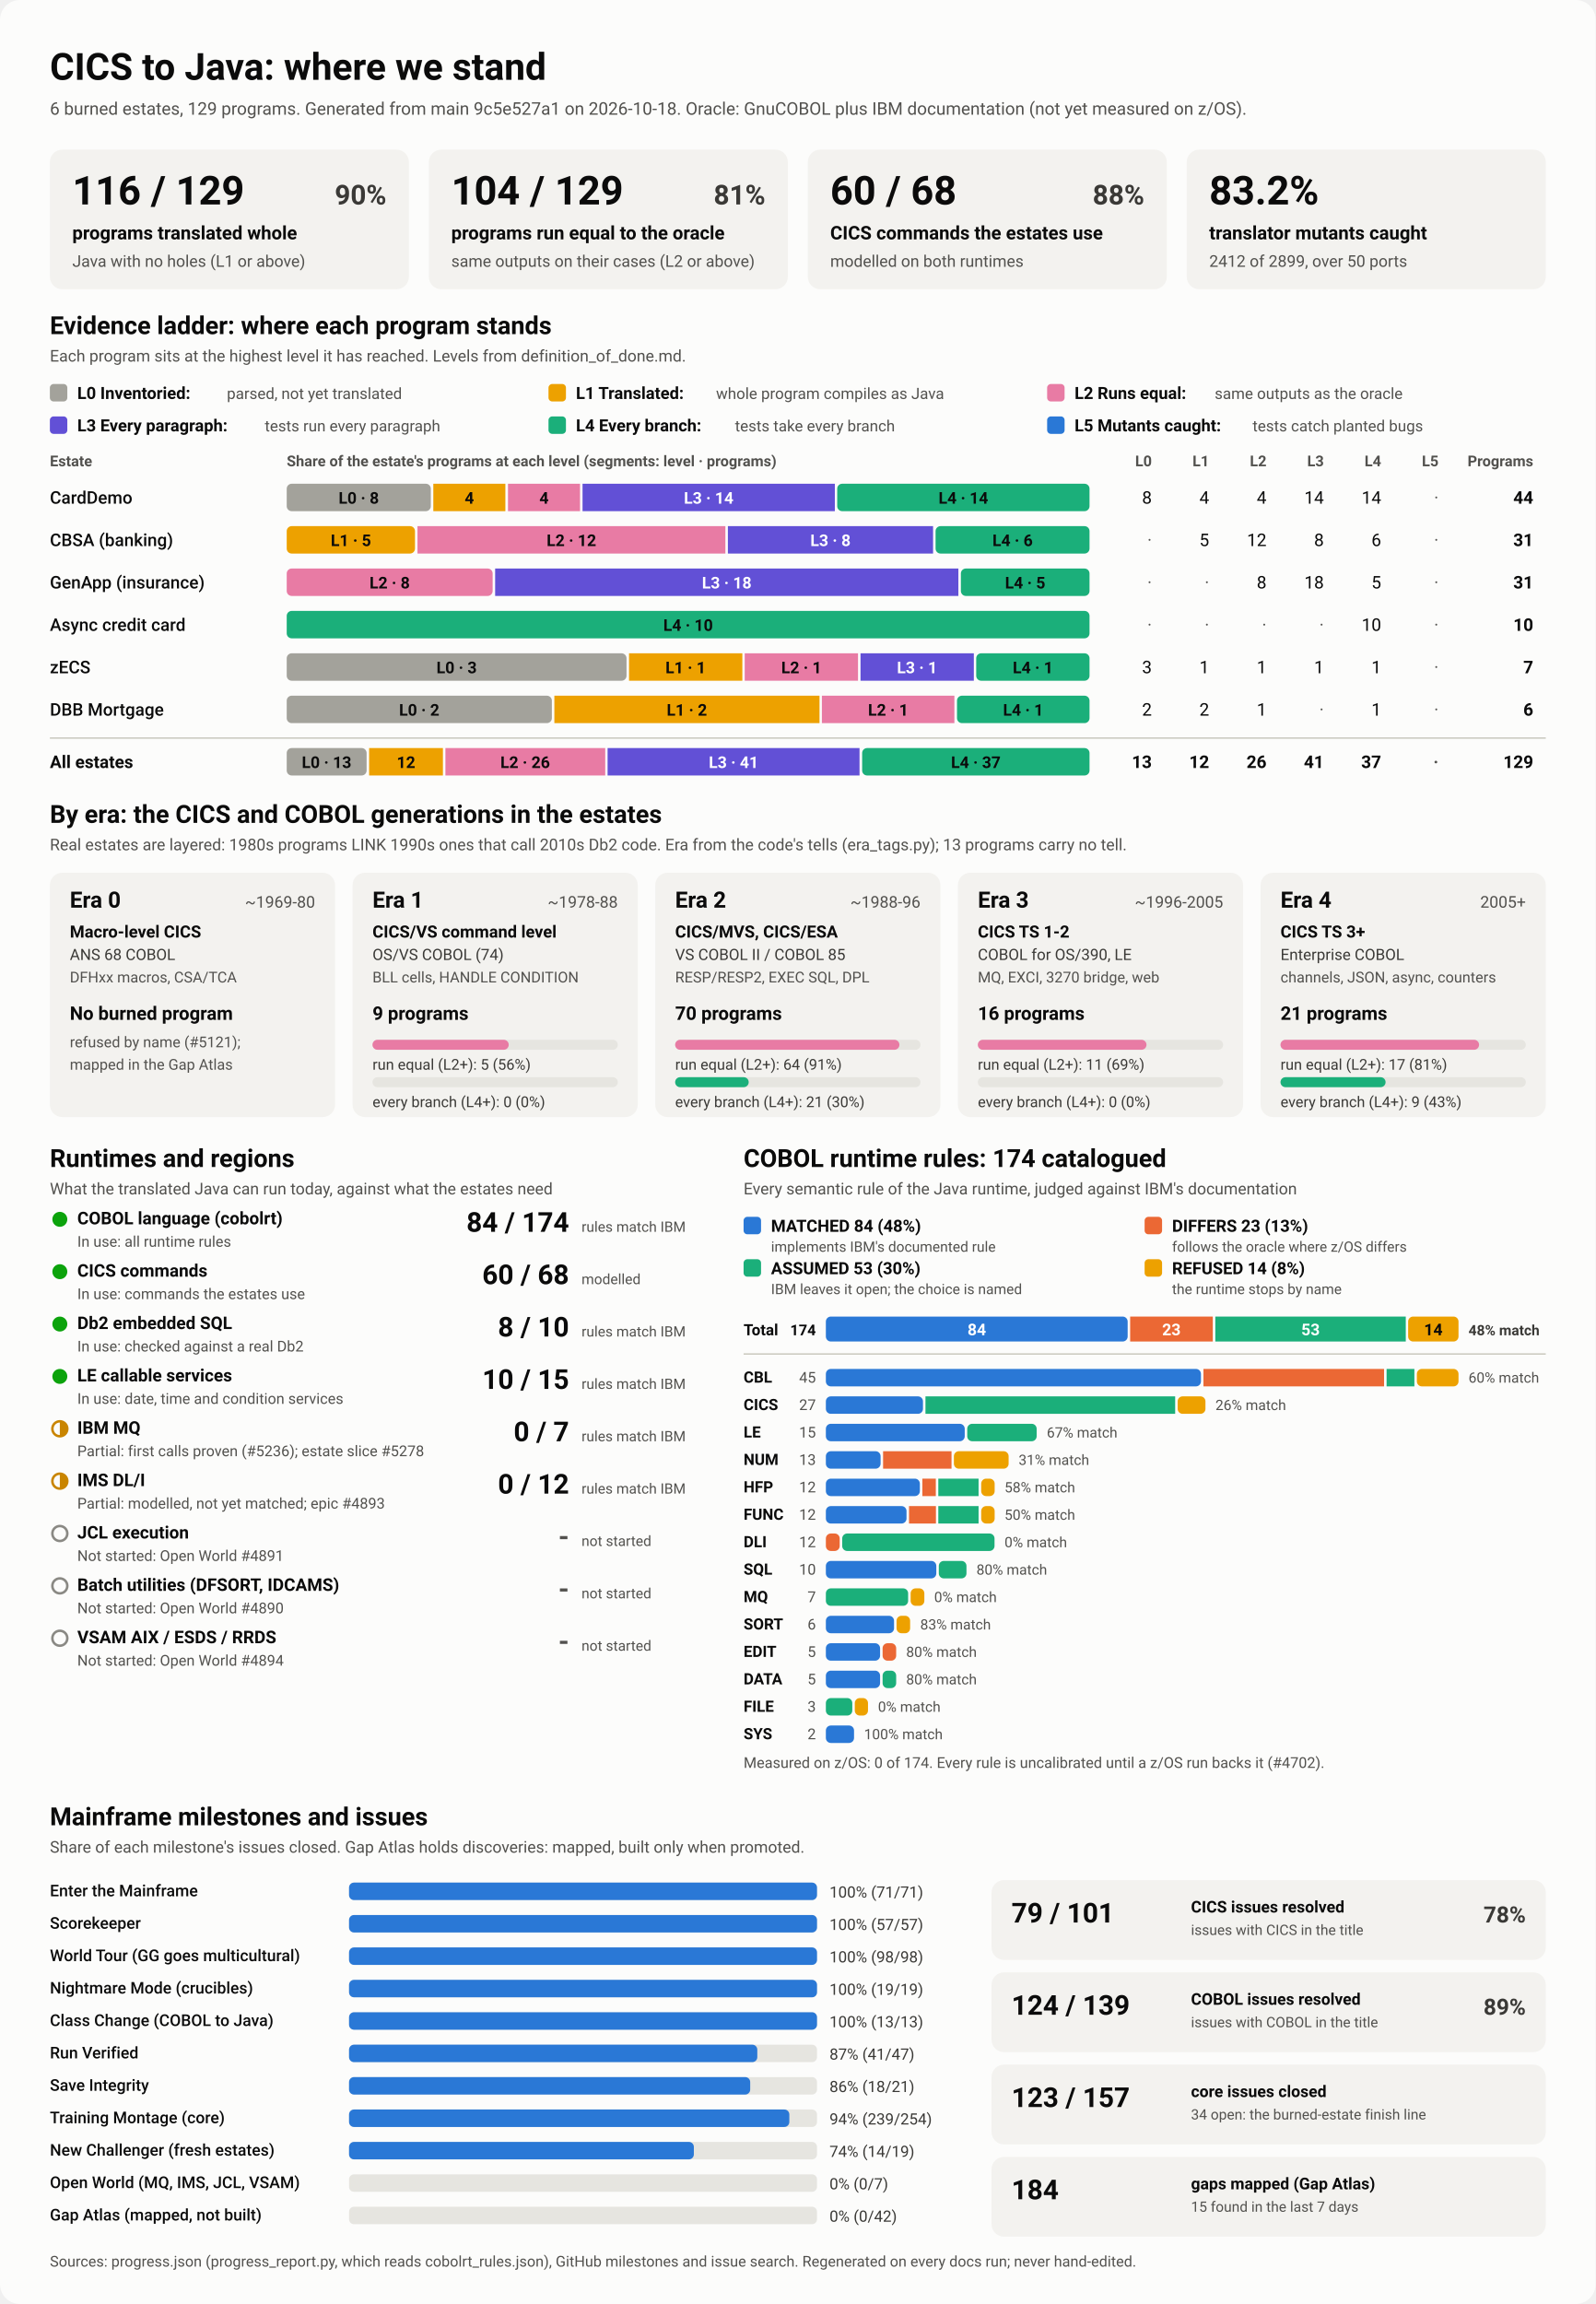
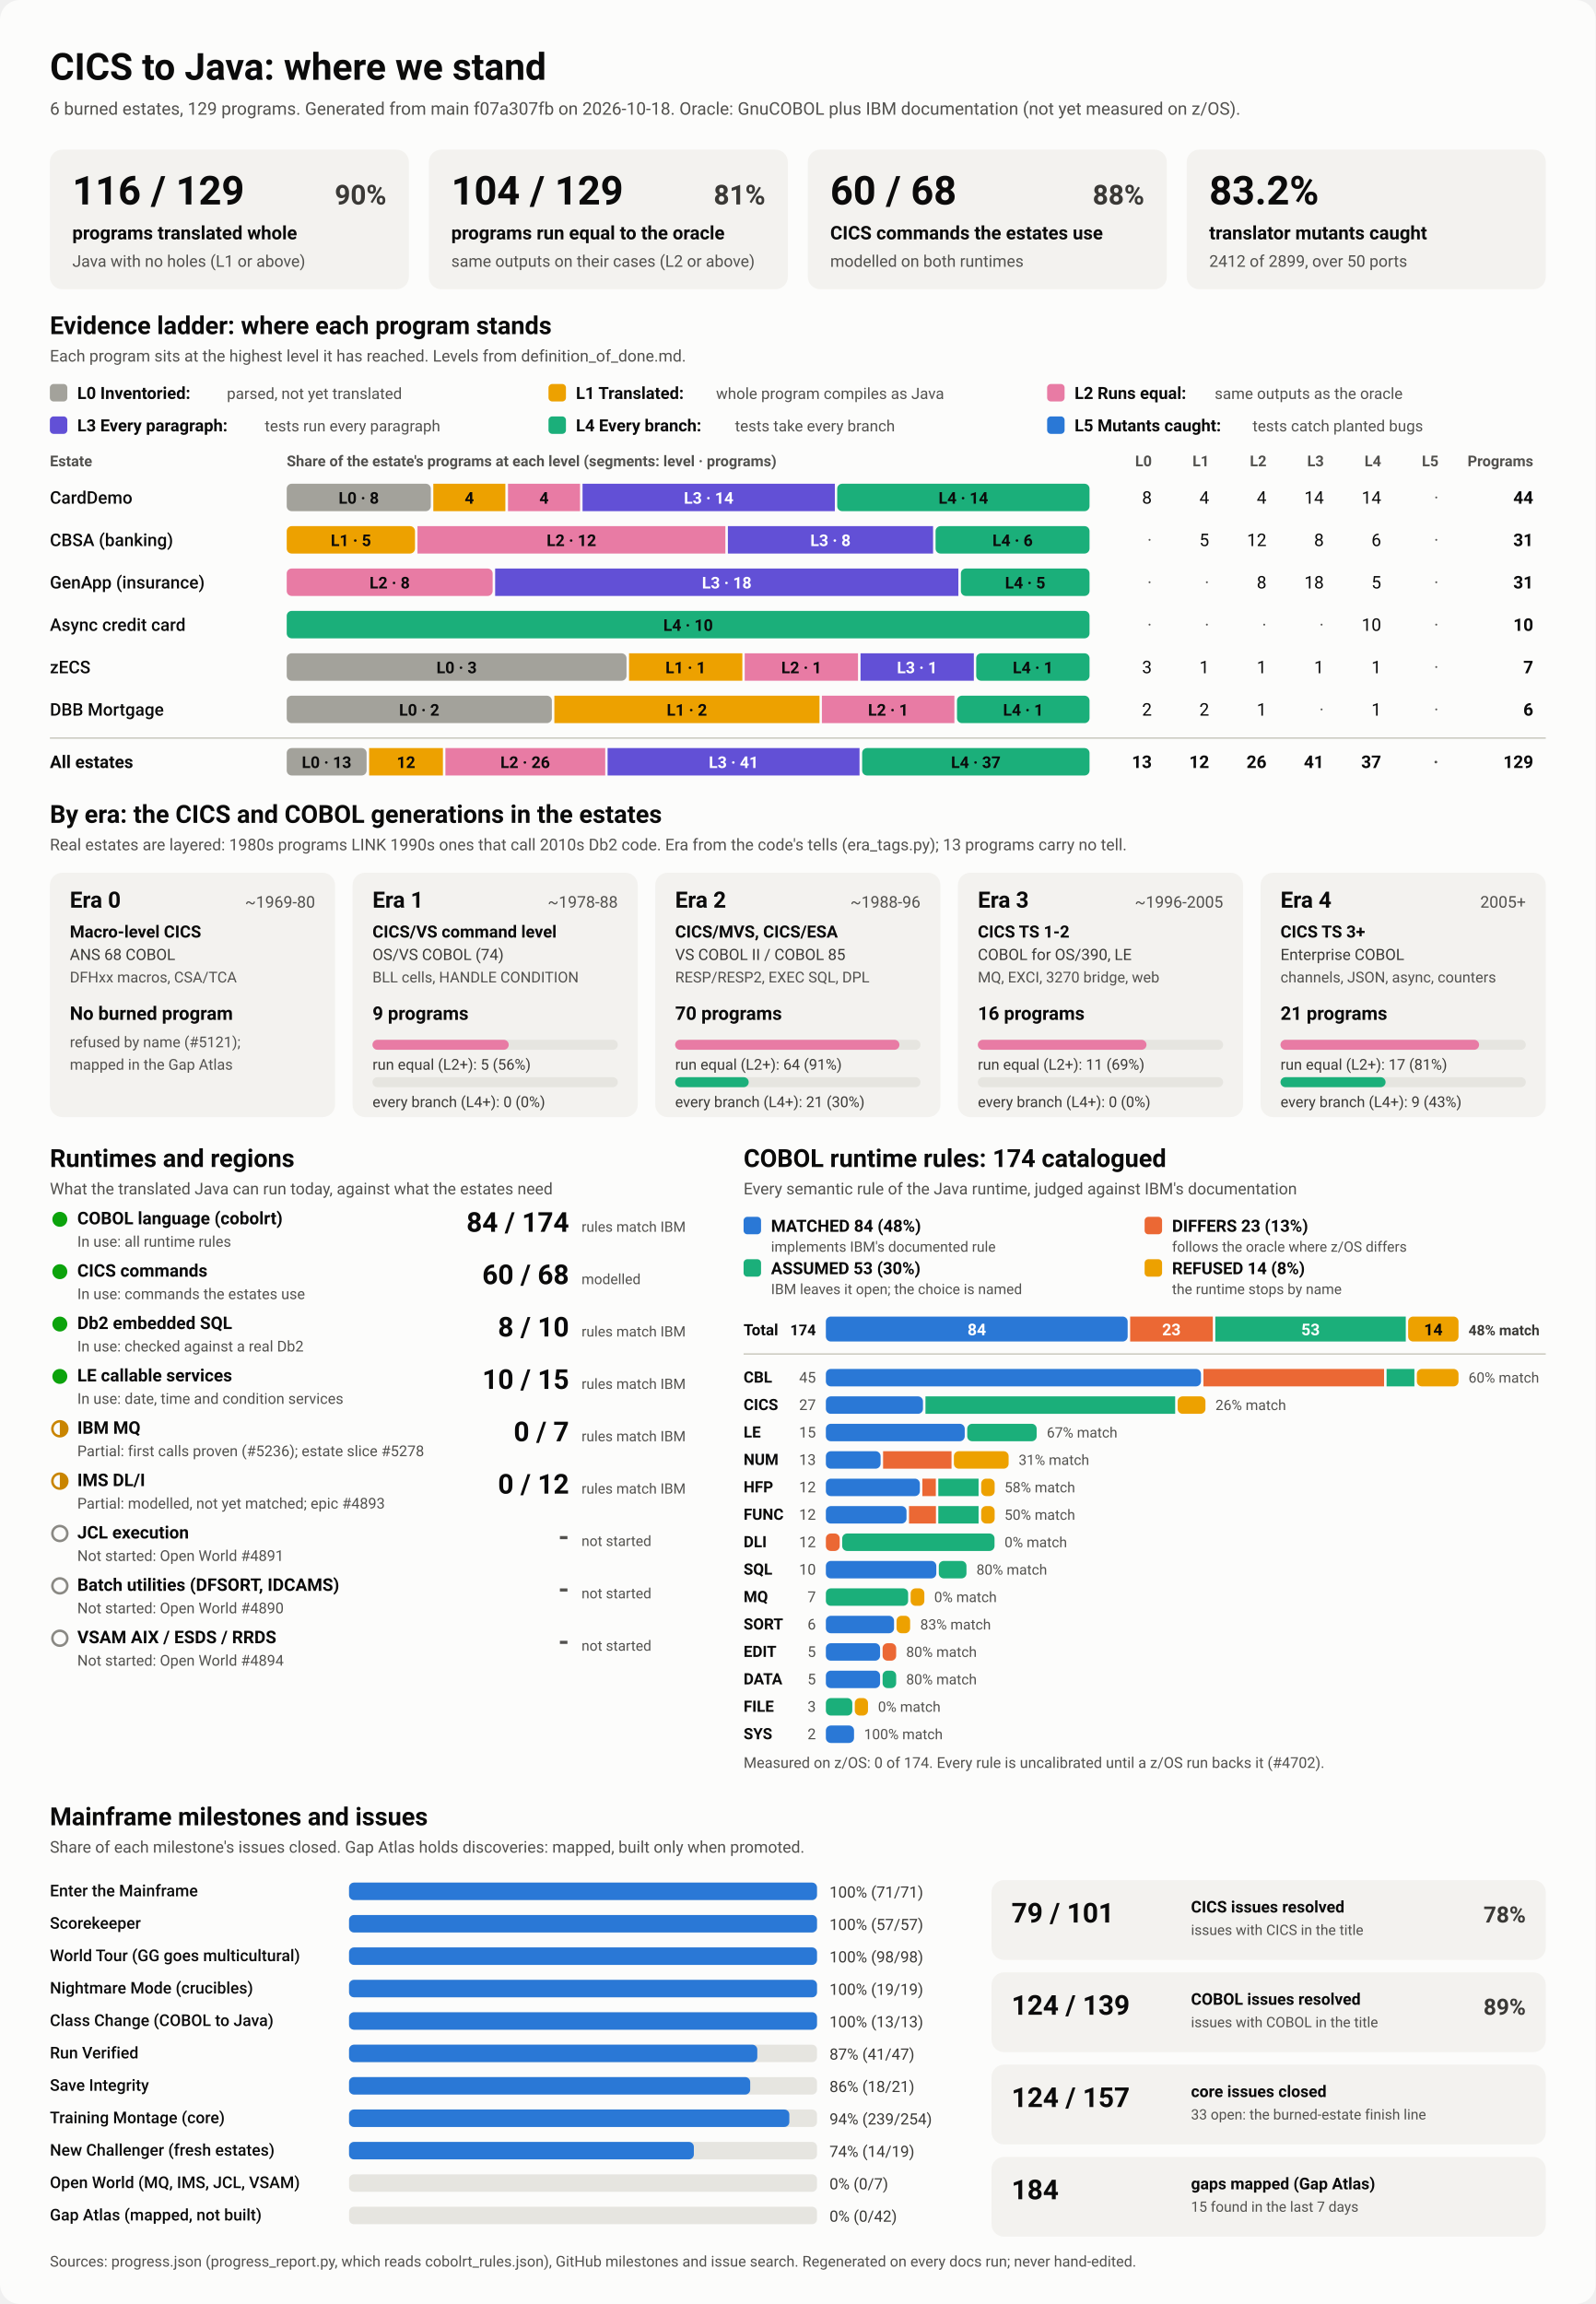
<svg xmlns="http://www.w3.org/2000/svg" viewBox="0 0 1280 1848" width="1280" height="1848" role="img" aria-labelledby="ttl">
  <style>
    svg { font-family: system-ui, -apple-system, 'Segoe UI', Roboto, Helvetica, Arial, sans-serif; }
    .bg { fill: #fcfcfb; }
    .card { fill: #f3f2ef; }
    .track { fill: #e6e5e0; }
    .rule { stroke: #c3c2b7; stroke-width: 1; }
    .t1 { fill: #0b0b0b; } .t2 { fill: #3a3936; } .t3 { fill: #52514e; }
    .on-dark { fill: #ffffff; } .on-light { fill: #0b0b0b; }
    .lv0 { fill: #a3a29b; } .lv1 { fill: #eda100; } .lv2 { fill: #e87ba4; } .lv3 { fill: #6250d6; } .lv4 { fill: #1baf7a; } .lv5 { fill: #2a78d6; } 
    .s0 { fill: #2a78d6; } .s1 { fill: #eb6834; } .s2 { fill: #1baf7a; } .s3 { fill: #eda100; } 
    .prog { fill: #2a78d6; }
    .st-good { fill: #0ca30c; } .st-warn { fill: none; stroke: #c98500; stroke-width: 2; }
    .st-warn-fill { fill: #c98500; } .st-none { fill: none; stroke: #8a8984; stroke-width: 2; }
    @media (prefers-color-scheme: dark) {
      .bg { fill: #1a1a19; } .card { fill: #242422; } .track { fill: #383835; } .rule { stroke: #52514e; }
      .t1 { fill: #f0efec; } .t2 { fill: #dddcd6; } .t3 { fill: #c3c2b7; }
      .on-light { fill: #0b0b0b; } .prog { fill: #3987e5; }
      .lv0 { fill: #6b6a64; } .lv1 { fill: #c98500; } .lv2 { fill: #d55181; } .lv3 { fill: #9085e9; } .lv4 { fill: #199e70; } .lv5 { fill: #3987e5; } 
      .s0 { fill: #3987e5; } .s1 { fill: #d95926; } .s2 { fill: #199e70; } .s3 { fill: #c98500; } 
    }
  </style>
  <rect class="bg" width="1280" height="1848" rx="16" />
  <text x="40.0" y="64.0" class="t1" font-size="30" font-weight="700" text-anchor="start">CICS to Java: where we stand</text>
-   <text x="40.0" y="92.0" class="t3" font-size="14" font-weight="400" text-anchor="start">6 burned estates, 129 programs. Generated from main 9c5e527a1 on 2026-10-18. Oracle: GnuCOBOL plus IBM documentation (not yet measured on z/OS).</text>
+   <text x="40.0" y="92.0" class="t3" font-size="14" font-weight="400" text-anchor="start">6 burned estates, 129 programs. Generated from main f07a307fb on 2026-10-18. Oracle: GnuCOBOL plus IBM documentation (not yet measured on z/OS).</text>
  <rect x="40.0" y="120.0" width="288.0" height="112.0" rx="10" class="card" />
  <text x="58.0" y="164.0" class="t1" font-size="32" font-weight="700" text-anchor="start">116 / 129</text>
  <text x="310.0" y="164.0" class="t2" font-size="22" font-weight="600" text-anchor="end">90%</text>
  <text x="58.0" y="192.0" class="t1" font-size="15" font-weight="600" text-anchor="start">programs translated whole</text>
  <text x="58.0" y="214.0" class="t3" font-size="13" font-weight="400" text-anchor="start">Java with no holes (L1 or above)</text>
  <rect x="344.0" y="120.0" width="288.0" height="112.0" rx="10" class="card" />
  <text x="362.0" y="164.0" class="t1" font-size="32" font-weight="700" text-anchor="start">104 / 129</text>
  <text x="614.0" y="164.0" class="t2" font-size="22" font-weight="600" text-anchor="end">81%</text>
  <text x="362.0" y="192.0" class="t1" font-size="15" font-weight="600" text-anchor="start">programs run equal to the oracle</text>
  <text x="362.0" y="214.0" class="t3" font-size="13" font-weight="400" text-anchor="start">same outputs on their cases (L2 or above)</text>
  <rect x="648.0" y="120.0" width="288.0" height="112.0" rx="10" class="card" />
  <text x="666.0" y="164.0" class="t1" font-size="32" font-weight="700" text-anchor="start">60 / 68</text>
  <text x="918.0" y="164.0" class="t2" font-size="22" font-weight="600" text-anchor="end">88%</text>
  <text x="666.0" y="192.0" class="t1" font-size="15" font-weight="600" text-anchor="start">CICS commands the estates use</text>
  <text x="666.0" y="214.0" class="t3" font-size="13" font-weight="400" text-anchor="start">modelled on both runtimes</text>
  <rect x="952.0" y="120.0" width="288.0" height="112.0" rx="10" class="card" />
  <text x="970.0" y="164.0" class="t1" font-size="32" font-weight="700" text-anchor="start">83.2%</text>
  <text x="970.0" y="192.0" class="t1" font-size="15" font-weight="600" text-anchor="start">translator mutants caught</text>
  <text x="970.0" y="214.0" class="t3" font-size="13" font-weight="400" text-anchor="start">2412 of 2899, over 50 ports</text>
  <text x="40.0" y="268.0" class="t1" font-size="20" font-weight="700" text-anchor="start">Evidence ladder: where each program stands</text>
  <text x="40.0" y="290.0" class="t3" font-size="13" font-weight="400" text-anchor="start">Each program sits at the highest level it has reached. Levels from definition_of_done.md.</text>
  <rect x="40.0" y="308.0" width="14.0" height="14.0" rx="3" class="lv0" />
  <text x="62.0" y="320.0" class="t1" font-size="13.5" font-weight="600" text-anchor="start">L0 Inventoried:</text>
  <text x="182.0" y="320.0" class="t3" font-size="12.5" font-weight="400" text-anchor="start">parsed, not yet translated</text>
  <rect x="440.0" y="308.0" width="14.0" height="14.0" rx="3" class="lv1" />
  <text x="462.0" y="320.0" class="t1" font-size="13.5" font-weight="600" text-anchor="start">L1 Translated:</text>
  <text x="574.4" y="320.0" class="t3" font-size="12.5" font-weight="400" text-anchor="start">whole program compiles as Java</text>
  <rect x="840.0" y="308.0" width="14.0" height="14.0" rx="3" class="lv2" />
  <text x="862.0" y="320.0" class="t1" font-size="13.5" font-weight="600" text-anchor="start">L2 Runs equal:</text>
  <text x="974.4" y="320.0" class="t3" font-size="12.5" font-weight="400" text-anchor="start">same outputs as the oracle</text>
  <rect x="40.0" y="334.0" width="14.0" height="14.0" rx="3" class="lv3" />
  <text x="62.0" y="346.0" class="t1" font-size="13.5" font-weight="600" text-anchor="start">L3 Every paragraph:</text>
  <text x="212.4" y="346.0" class="t3" font-size="12.5" font-weight="400" text-anchor="start">tests run every paragraph</text>
  <rect x="440.0" y="334.0" width="14.0" height="14.0" rx="3" class="lv4" />
  <text x="462.0" y="346.0" class="t1" font-size="13.5" font-weight="600" text-anchor="start">L4 Every branch:</text>
  <text x="589.6" y="346.0" class="t3" font-size="12.5" font-weight="400" text-anchor="start">tests take every branch</text>
  <rect x="840.0" y="334.0" width="14.0" height="14.0" rx="3" class="lv5" />
  <text x="862.0" y="346.0" class="t1" font-size="13.5" font-weight="600" text-anchor="start">L5 Mutants caught:</text>
  <text x="1004.8" y="346.0" class="t3" font-size="12.5" font-weight="400" text-anchor="start">tests catch planted bugs</text>
  <text x="40.0" y="374.0" class="t3" font-size="12" font-weight="600" text-anchor="start">Estate</text>
  <text x="230.0" y="374.0" class="t3" font-size="12" font-weight="600" text-anchor="start">Share of the estate's programs at each level (segments: level · programs)</text>
  <text x="924.0" y="374.0" class="t3" font-size="12" font-weight="600" text-anchor="end">L0</text>
  <text x="970.0" y="374.0" class="t3" font-size="12" font-weight="600" text-anchor="end">L1</text>
  <text x="1016.0" y="374.0" class="t3" font-size="12" font-weight="600" text-anchor="end">L2</text>
  <text x="1062.0" y="374.0" class="t3" font-size="12" font-weight="600" text-anchor="end">L3</text>
  <text x="1108.0" y="374.0" class="t3" font-size="12" font-weight="600" text-anchor="end">L4</text>
  <text x="1154.0" y="374.0" class="t3" font-size="12" font-weight="600" text-anchor="end">L5</text>
  <text x="1230.0" y="374.0" class="t3" font-size="12" font-weight="600" text-anchor="end">Programs</text>
  <text x="40.0" y="404.0" class="t1" font-size="14" font-weight="500" text-anchor="start">CardDemo</text>
  <rect x="230.0" y="388.0" width="115.6" height="22.0" rx="4" class="lv0" />
  <text x="287.8" y="404.0" class="on-light" font-size="13" font-weight="600" text-anchor="middle">L0 · 8</text>
  <rect x="347.6" y="388.0" width="57.8" height="22.0" rx="0" class="lv1" />
  <text x="376.5" y="404.0" class="on-light" font-size="13" font-weight="600" text-anchor="middle">4</text>
  <rect x="407.5" y="388.0" width="57.8" height="22.0" rx="0" class="lv2" />
  <text x="436.4" y="404.0" class="on-light" font-size="13" font-weight="600" text-anchor="middle">4</text>
  <rect x="467.3" y="388.0" width="202.4" height="22.0" rx="0" class="lv3" />
  <text x="568.5" y="404.0" class="on-dark" font-size="13" font-weight="600" text-anchor="middle">L3 · 14</text>
  <rect x="671.6" y="388.0" width="202.4" height="22.0" rx="4" class="lv4" />
  <text x="772.8" y="404.0" class="on-light" font-size="13" font-weight="600" text-anchor="middle">L4 · 14</text>
  <text x="924.0" y="404.0" class="t1" font-size="14" font-weight="400" text-anchor="end">8</text>
  <text x="970.0" y="404.0" class="t1" font-size="14" font-weight="400" text-anchor="end">4</text>
  <text x="1016.0" y="404.0" class="t1" font-size="14" font-weight="400" text-anchor="end">4</text>
  <text x="1062.0" y="404.0" class="t1" font-size="14" font-weight="400" text-anchor="end">14</text>
  <text x="1108.0" y="404.0" class="t1" font-size="14" font-weight="400" text-anchor="end">14</text>
  <text x="1154.0" y="404.0" class="t3" font-size="14" font-weight="400" text-anchor="end">·</text>
  <text x="1230.0" y="404.0" class="t1" font-size="14" font-weight="700" text-anchor="end">44</text>
  <text x="40.0" y="438.0" class="t1" font-size="14" font-weight="500" text-anchor="start">CBSA (banking)</text>
  <rect x="230.0" y="422.0" width="102.9" height="22.0" rx="4" class="lv1" />
  <text x="281.5" y="438.0" class="on-light" font-size="13" font-weight="600" text-anchor="middle">L1 · 5</text>
  <rect x="334.9" y="422.0" width="247.0" height="22.0" rx="0" class="lv2" />
  <text x="458.4" y="438.0" class="on-light" font-size="13" font-weight="600" text-anchor="middle">L2 · 12</text>
  <rect x="583.9" y="422.0" width="164.6" height="22.0" rx="0" class="lv3" />
  <text x="666.2" y="438.0" class="on-dark" font-size="13" font-weight="600" text-anchor="middle">L3 · 8</text>
  <rect x="750.5" y="422.0" width="123.5" height="22.0" rx="4" class="lv4" />
  <text x="812.3" y="438.0" class="on-light" font-size="13" font-weight="600" text-anchor="middle">L4 · 6</text>
  <text x="924.0" y="438.0" class="t3" font-size="14" font-weight="400" text-anchor="end">·</text>
  <text x="970.0" y="438.0" class="t1" font-size="14" font-weight="400" text-anchor="end">5</text>
  <text x="1016.0" y="438.0" class="t1" font-size="14" font-weight="400" text-anchor="end">12</text>
  <text x="1062.0" y="438.0" class="t1" font-size="14" font-weight="400" text-anchor="end">8</text>
  <text x="1108.0" y="438.0" class="t1" font-size="14" font-weight="400" text-anchor="end">6</text>
  <text x="1154.0" y="438.0" class="t3" font-size="14" font-weight="400" text-anchor="end">·</text>
  <text x="1230.0" y="438.0" class="t1" font-size="14" font-weight="700" text-anchor="end">31</text>
  <text x="40.0" y="472.0" class="t1" font-size="14" font-weight="500" text-anchor="start">GenApp (insurance)</text>
  <rect x="230.0" y="456.0" width="165.2" height="22.0" rx="4" class="lv2" />
  <text x="312.6" y="472.0" class="on-light" font-size="13" font-weight="600" text-anchor="middle">L2 · 8</text>
  <rect x="397.2" y="456.0" width="371.6" height="22.0" rx="0" class="lv3" />
  <text x="583.0" y="472.0" class="on-dark" font-size="13" font-weight="600" text-anchor="middle">L3 · 18</text>
  <rect x="770.8" y="456.0" width="103.2" height="22.0" rx="4" class="lv4" />
  <text x="822.4" y="472.0" class="on-light" font-size="13" font-weight="600" text-anchor="middle">L4 · 5</text>
  <text x="924.0" y="472.0" class="t3" font-size="14" font-weight="400" text-anchor="end">·</text>
  <text x="970.0" y="472.0" class="t3" font-size="14" font-weight="400" text-anchor="end">·</text>
  <text x="1016.0" y="472.0" class="t1" font-size="14" font-weight="400" text-anchor="end">8</text>
  <text x="1062.0" y="472.0" class="t1" font-size="14" font-weight="400" text-anchor="end">18</text>
  <text x="1108.0" y="472.0" class="t1" font-size="14" font-weight="400" text-anchor="end">5</text>
  <text x="1154.0" y="472.0" class="t3" font-size="14" font-weight="400" text-anchor="end">·</text>
  <text x="1230.0" y="472.0" class="t1" font-size="14" font-weight="700" text-anchor="end">31</text>
  <text x="40.0" y="506.0" class="t1" font-size="14" font-weight="500" text-anchor="start">Async credit card</text>
  <rect x="230.0" y="490.0" width="644.0" height="22.0" rx="4" class="lv4" />
  <text x="552.0" y="506.0" class="on-light" font-size="13" font-weight="600" text-anchor="middle">L4 · 10</text>
  <text x="924.0" y="506.0" class="t3" font-size="14" font-weight="400" text-anchor="end">·</text>
  <text x="970.0" y="506.0" class="t3" font-size="14" font-weight="400" text-anchor="end">·</text>
  <text x="1016.0" y="506.0" class="t3" font-size="14" font-weight="400" text-anchor="end">·</text>
  <text x="1062.0" y="506.0" class="t3" font-size="14" font-weight="400" text-anchor="end">·</text>
  <text x="1108.0" y="506.0" class="t1" font-size="14" font-weight="400" text-anchor="end">10</text>
  <text x="1154.0" y="506.0" class="t3" font-size="14" font-weight="400" text-anchor="end">·</text>
  <text x="1230.0" y="506.0" class="t1" font-size="14" font-weight="700" text-anchor="end">10</text>
  <text x="40.0" y="540.0" class="t1" font-size="14" font-weight="500" text-anchor="start">zECS</text>
  <rect x="230.0" y="524.0" width="272.6" height="22.0" rx="4" class="lv0" />
  <text x="366.3" y="540.0" class="on-light" font-size="13" font-weight="600" text-anchor="middle">L0 · 3</text>
  <rect x="504.6" y="524.0" width="90.9" height="22.0" rx="0" class="lv1" />
  <text x="550.0" y="540.0" class="on-light" font-size="13" font-weight="600" text-anchor="middle">L1 · 1</text>
  <rect x="597.4" y="524.0" width="90.9" height="22.0" rx="0" class="lv2" />
  <text x="642.9" y="540.0" class="on-light" font-size="13" font-weight="600" text-anchor="middle">L2 · 1</text>
  <rect x="690.3" y="524.0" width="90.9" height="22.0" rx="0" class="lv3" />
  <text x="735.7" y="540.0" class="on-dark" font-size="13" font-weight="600" text-anchor="middle">L3 · 1</text>
  <rect x="783.1" y="524.0" width="90.9" height="22.0" rx="4" class="lv4" />
  <text x="828.6" y="540.0" class="on-light" font-size="13" font-weight="600" text-anchor="middle">L4 · 1</text>
  <text x="924.0" y="540.0" class="t1" font-size="14" font-weight="400" text-anchor="end">3</text>
  <text x="970.0" y="540.0" class="t1" font-size="14" font-weight="400" text-anchor="end">1</text>
  <text x="1016.0" y="540.0" class="t1" font-size="14" font-weight="400" text-anchor="end">1</text>
  <text x="1062.0" y="540.0" class="t1" font-size="14" font-weight="400" text-anchor="end">1</text>
  <text x="1108.0" y="540.0" class="t1" font-size="14" font-weight="400" text-anchor="end">1</text>
  <text x="1154.0" y="540.0" class="t3" font-size="14" font-weight="400" text-anchor="end">·</text>
  <text x="1230.0" y="540.0" class="t1" font-size="14" font-weight="700" text-anchor="end">7</text>
  <text x="40.0" y="574.0" class="t1" font-size="14" font-weight="500" text-anchor="start">DBB Mortgage</text>
  <rect x="230.0" y="558.0" width="212.7" height="22.0" rx="4" class="lv0" />
  <text x="336.3" y="574.0" class="on-light" font-size="13" font-weight="600" text-anchor="middle">L0 · 2</text>
  <rect x="444.7" y="558.0" width="212.7" height="22.0" rx="0" class="lv1" />
  <text x="551.0" y="574.0" class="on-light" font-size="13" font-weight="600" text-anchor="middle">L1 · 2</text>
  <rect x="659.3" y="558.0" width="106.3" height="22.0" rx="0" class="lv2" />
  <text x="712.5" y="574.0" class="on-light" font-size="13" font-weight="600" text-anchor="middle">L2 · 1</text>
  <rect x="767.7" y="558.0" width="106.3" height="22.0" rx="4" class="lv4" />
  <text x="820.8" y="574.0" class="on-light" font-size="13" font-weight="600" text-anchor="middle">L4 · 1</text>
  <text x="924.0" y="574.0" class="t1" font-size="14" font-weight="400" text-anchor="end">2</text>
  <text x="970.0" y="574.0" class="t1" font-size="14" font-weight="400" text-anchor="end">2</text>
  <text x="1016.0" y="574.0" class="t1" font-size="14" font-weight="400" text-anchor="end">1</text>
  <text x="1062.0" y="574.0" class="t3" font-size="14" font-weight="400" text-anchor="end">·</text>
  <text x="1108.0" y="574.0" class="t1" font-size="14" font-weight="400" text-anchor="end">1</text>
  <text x="1154.0" y="574.0" class="t3" font-size="14" font-weight="400" text-anchor="end">·</text>
  <text x="1230.0" y="574.0" class="t1" font-size="14" font-weight="700" text-anchor="end">6</text>
  <line x1="40" x2="1240" y1="592" y2="592" class="rule" />
  <text x="40.0" y="616.0" class="t1" font-size="14" font-weight="700" text-anchor="start">All estates</text>
  <rect x="230.0" y="600.0" width="64.1" height="22.0" rx="4" class="lv0" />
  <text x="262.0" y="616.0" class="on-light" font-size="13" font-weight="600" text-anchor="middle">L0 · 13</text>
  <rect x="296.1" y="600.0" width="59.2" height="22.0" rx="0" class="lv1" />
  <text x="325.7" y="616.0" class="on-light" font-size="13" font-weight="600" text-anchor="middle">12</text>
  <rect x="357.3" y="600.0" width="128.2" height="22.0" rx="0" class="lv2" />
  <text x="421.3" y="616.0" class="on-light" font-size="13" font-weight="600" text-anchor="middle">L2 · 26</text>
  <rect x="487.4" y="600.0" width="202.1" height="22.0" rx="0" class="lv3" />
  <text x="588.5" y="616.0" class="on-dark" font-size="13" font-weight="600" text-anchor="middle">L3 · 41</text>
  <rect x="691.6" y="600.0" width="182.4" height="22.0" rx="4" class="lv4" />
  <text x="782.8" y="616.0" class="on-light" font-size="13" font-weight="600" text-anchor="middle">L4 · 37</text>
  <text x="924.0" y="616.0" class="t1" font-size="14" font-weight="700" text-anchor="end">13</text>
  <text x="970.0" y="616.0" class="t1" font-size="14" font-weight="700" text-anchor="end">12</text>
  <text x="1016.0" y="616.0" class="t1" font-size="14" font-weight="700" text-anchor="end">26</text>
  <text x="1062.0" y="616.0" class="t1" font-size="14" font-weight="700" text-anchor="end">41</text>
  <text x="1108.0" y="616.0" class="t1" font-size="14" font-weight="700" text-anchor="end">37</text>
  <text x="1154.0" y="616.0" class="t3" font-size="14" font-weight="700" text-anchor="end">·</text>
  <text x="1230.0" y="616.0" class="t1" font-size="14" font-weight="700" text-anchor="end">129</text>
  <text x="40.0" y="660.0" class="t1" font-size="20" font-weight="700" text-anchor="start">By era: the CICS and COBOL generations in the estates</text>
  <text x="40.0" y="682.0" class="t3" font-size="13" font-weight="400" text-anchor="start">Real estates are layered: 1980s programs LINK 1990s ones that call 2010s Db2 code. Era from the code's tells (era_tags.py); 13 programs carry no tell.</text>
  <rect x="40.0" y="700.0" width="228.8" height="196.0" rx="10" class="card" />
  <text x="56.0" y="728.0" class="t1" font-size="18" font-weight="700" text-anchor="start">Era 0</text>
  <text x="252.8" y="728.0" class="t3" font-size="13" font-weight="400" text-anchor="end">~1969-80</text>
  <text x="56.0" y="752.0" class="t1" font-size="13.5" font-weight="600" text-anchor="start">Macro-level CICS</text>
  <text x="56.0" y="770.0" class="t2" font-size="12.5" font-weight="400" text-anchor="start">ANS 68 COBOL</text>
  <text x="56.0" y="788.0" class="t3" font-size="12" font-weight="400" text-anchor="start">DFHxx macros, CSA/TCA</text>
  <text x="56.0" y="818.0" class="t1" font-size="15" font-weight="700" text-anchor="start">No burned program</text>
  <text x="56.0" y="840.0" class="t3" font-size="12" font-weight="400" text-anchor="start">refused by name (#5121);</text>
  <text x="56.0" y="858.0" class="t3" font-size="12" font-weight="400" text-anchor="start">mapped in the Gap Atlas</text>
  <rect x="282.8" y="700.0" width="228.8" height="196.0" rx="10" class="card" />
  <text x="298.8" y="728.0" class="t1" font-size="18" font-weight="700" text-anchor="start">Era 1</text>
  <text x="495.6" y="728.0" class="t3" font-size="13" font-weight="400" text-anchor="end">~1978-88</text>
  <text x="298.8" y="752.0" class="t1" font-size="13.5" font-weight="600" text-anchor="start">CICS/VS command level</text>
  <text x="298.8" y="770.0" class="t2" font-size="12.5" font-weight="400" text-anchor="start">OS/VS COBOL (74)</text>
  <text x="298.8" y="788.0" class="t3" font-size="12" font-weight="400" text-anchor="start">BLL cells, HANDLE CONDITION</text>
  <text x="298.8" y="818.0" class="t1" font-size="15" font-weight="700" text-anchor="start">9 programs</text>
  <rect x="298.8" y="834.0" width="196.8" height="8.0" rx="4" class="track" />
  <rect x="298.8" y="834.0" width="109.3" height="8.0" rx="4" class="lv2" />
  <text x="298.8" y="858.0" class="t2" font-size="12" font-weight="400" text-anchor="start">run equal (L2+): 5 (56%)</text>
  <rect x="298.8" y="864.0" width="196.8" height="8.0" rx="4" class="track" />
  <text x="298.8" y="888.0" class="t2" font-size="12" font-weight="400" text-anchor="start">every branch (L4+): 0 (0%)</text>
  <rect x="525.6" y="700.0" width="228.8" height="196.0" rx="10" class="card" />
  <text x="541.6" y="728.0" class="t1" font-size="18" font-weight="700" text-anchor="start">Era 2</text>
  <text x="738.4" y="728.0" class="t3" font-size="13" font-weight="400" text-anchor="end">~1988-96</text>
  <text x="541.6" y="752.0" class="t1" font-size="13.5" font-weight="600" text-anchor="start">CICS/MVS, CICS/ESA</text>
  <text x="541.6" y="770.0" class="t2" font-size="12.5" font-weight="400" text-anchor="start">VS COBOL II / COBOL 85</text>
  <text x="541.6" y="788.0" class="t3" font-size="12" font-weight="400" text-anchor="start">RESP/RESP2, EXEC SQL, DPL</text>
  <text x="541.6" y="818.0" class="t1" font-size="15" font-weight="700" text-anchor="start">70 programs</text>
  <rect x="541.6" y="834.0" width="196.8" height="8.0" rx="4" class="track" />
  <rect x="541.6" y="834.0" width="179.9" height="8.0" rx="4" class="lv2" />
  <text x="541.6" y="858.0" class="t2" font-size="12" font-weight="400" text-anchor="start">run equal (L2+): 64 (91%)</text>
  <rect x="541.6" y="864.0" width="196.8" height="8.0" rx="4" class="track" />
  <rect x="541.6" y="864.0" width="59.0" height="8.0" rx="4" class="lv4" />
  <text x="541.6" y="888.0" class="t2" font-size="12" font-weight="400" text-anchor="start">every branch (L4+): 21 (30%)</text>
  <rect x="768.4" y="700.0" width="228.8" height="196.0" rx="10" class="card" />
  <text x="784.4" y="728.0" class="t1" font-size="18" font-weight="700" text-anchor="start">Era 3</text>
  <text x="981.2" y="728.0" class="t3" font-size="13" font-weight="400" text-anchor="end">~1996-2005</text>
  <text x="784.4" y="752.0" class="t1" font-size="13.5" font-weight="600" text-anchor="start">CICS TS 1-2</text>
  <text x="784.4" y="770.0" class="t2" font-size="12.5" font-weight="400" text-anchor="start">COBOL for OS/390, LE</text>
  <text x="784.4" y="788.0" class="t3" font-size="12" font-weight="400" text-anchor="start">MQ, EXCI, 3270 bridge, web</text>
  <text x="784.4" y="818.0" class="t1" font-size="15" font-weight="700" text-anchor="start">16 programs</text>
  <rect x="784.4" y="834.0" width="196.8" height="8.0" rx="4" class="track" />
  <rect x="784.4" y="834.0" width="135.3" height="8.0" rx="4" class="lv2" />
  <text x="784.4" y="858.0" class="t2" font-size="12" font-weight="400" text-anchor="start">run equal (L2+): 11 (69%)</text>
  <rect x="784.4" y="864.0" width="196.8" height="8.0" rx="4" class="track" />
  <text x="784.4" y="888.0" class="t2" font-size="12" font-weight="400" text-anchor="start">every branch (L4+): 0 (0%)</text>
  <rect x="1011.2" y="700.0" width="228.8" height="196.0" rx="10" class="card" />
  <text x="1027.2" y="728.0" class="t1" font-size="18" font-weight="700" text-anchor="start">Era 4</text>
  <text x="1224.0" y="728.0" class="t3" font-size="13" font-weight="400" text-anchor="end">2005+</text>
  <text x="1027.2" y="752.0" class="t1" font-size="13.5" font-weight="600" text-anchor="start">CICS TS 3+</text>
  <text x="1027.2" y="770.0" class="t2" font-size="12.5" font-weight="400" text-anchor="start">Enterprise COBOL</text>
  <text x="1027.2" y="788.0" class="t3" font-size="12" font-weight="400" text-anchor="start">channels, JSON, async, counters</text>
  <text x="1027.2" y="818.0" class="t1" font-size="15" font-weight="700" text-anchor="start">21 programs</text>
  <rect x="1027.2" y="834.0" width="196.8" height="8.0" rx="4" class="track" />
  <rect x="1027.2" y="834.0" width="159.3" height="8.0" rx="4" class="lv2" />
  <text x="1027.2" y="858.0" class="t2" font-size="12" font-weight="400" text-anchor="start">run equal (L2+): 17 (81%)</text>
  <rect x="1027.2" y="864.0" width="196.8" height="8.0" rx="4" class="track" />
  <rect x="1027.2" y="864.0" width="84.3" height="8.0" rx="4" class="lv4" />
  <text x="1027.2" y="888.0" class="t2" font-size="12" font-weight="400" text-anchor="start">every branch (L4+): 9 (43%)</text>
  <text x="40.0" y="936.0" class="t1" font-size="20" font-weight="700" text-anchor="start">Runtimes and regions</text>
  <text x="40.0" y="958.0" class="t3" font-size="13" font-weight="400" text-anchor="start">What the translated Java can run today, against what the estates need</text>
  <circle cx="48" cy="978" r="6" class="st-good" />
  <text x="62.0" y="982.0" class="t1" font-size="14" font-weight="600" text-anchor="start">COBOL language (cobolrt)</text>
  <text x="62.0" y="1000.0" class="t3" font-size="12" font-weight="400" text-anchor="start">In use: all runtime rules</text>
  <text x="456.5" y="988.0" class="t1" font-size="22" font-weight="700" text-anchor="end">84 / 174</text>
  <text x="466.5" y="988.0" class="t3" font-size="11.5" font-weight="400" text-anchor="start">rules match IBM</text>
  <circle cx="48" cy="1020" r="6" class="st-good" />
  <text x="62.0" y="1024.0" class="t1" font-size="14" font-weight="600" text-anchor="start">CICS commands</text>
  <text x="62.0" y="1042.0" class="t3" font-size="12" font-weight="400" text-anchor="start">In use: commands the estates use</text>
  <text x="456.5" y="1030.0" class="t1" font-size="22" font-weight="700" text-anchor="end">60 / 68</text>
  <text x="466.5" y="1030.0" class="t3" font-size="11.5" font-weight="400" text-anchor="start">modelled</text>
  <circle cx="48" cy="1062" r="6" class="st-good" />
  <text x="62.0" y="1066.0" class="t1" font-size="14" font-weight="600" text-anchor="start">Db2 embedded SQL</text>
  <text x="62.0" y="1084.0" class="t3" font-size="12" font-weight="400" text-anchor="start">In use: checked against a real Db2</text>
  <text x="456.5" y="1072.0" class="t1" font-size="22" font-weight="700" text-anchor="end">8 / 10</text>
  <text x="466.5" y="1072.0" class="t3" font-size="11.5" font-weight="400" text-anchor="start">rules match IBM</text>
  <circle cx="48" cy="1104" r="6" class="st-good" />
  <text x="62.0" y="1108.0" class="t1" font-size="14" font-weight="600" text-anchor="start">LE callable services</text>
  <text x="62.0" y="1126.0" class="t3" font-size="12" font-weight="400" text-anchor="start">In use: date, time and condition services</text>
  <text x="456.5" y="1114.0" class="t1" font-size="22" font-weight="700" text-anchor="end">10 / 15</text>
  <text x="466.5" y="1114.0" class="t3" font-size="11.5" font-weight="400" text-anchor="start">rules match IBM</text>
  <circle cx="48" cy="1146" r="6" class="st-warn" />
  <path d="M 48 1140 A 6 6 0 0 1 48 1152 Z" class="st-warn-fill" />
  <text x="62.0" y="1150.0" class="t1" font-size="14" font-weight="600" text-anchor="start">IBM MQ</text>
  <text x="62.0" y="1168.0" class="t3" font-size="12" font-weight="400" text-anchor="start">Partial: first calls proven (#5236); estate slice #5278</text>
  <text x="456.5" y="1156.0" class="t1" font-size="22" font-weight="700" text-anchor="end">0 / 7</text>
  <text x="466.5" y="1156.0" class="t3" font-size="11.5" font-weight="400" text-anchor="start">rules match IBM</text>
  <circle cx="48" cy="1188" r="6" class="st-warn" />
  <path d="M 48 1182 A 6 6 0 0 1 48 1194 Z" class="st-warn-fill" />
  <text x="62.0" y="1192.0" class="t1" font-size="14" font-weight="600" text-anchor="start">IMS DL/I</text>
  <text x="62.0" y="1210.0" class="t3" font-size="12" font-weight="400" text-anchor="start">Partial: modelled, not yet matched; epic #4893</text>
  <text x="456.5" y="1198.0" class="t1" font-size="22" font-weight="700" text-anchor="end">0 / 12</text>
  <text x="466.5" y="1198.0" class="t3" font-size="11.5" font-weight="400" text-anchor="start">rules match IBM</text>
  <circle cx="48" cy="1230" r="6" class="st-none" />
  <text x="62.0" y="1234.0" class="t1" font-size="14" font-weight="600" text-anchor="start">JCL execution</text>
  <text x="62.0" y="1252.0" class="t3" font-size="12" font-weight="400" text-anchor="start">Not started: Open World #4891</text>
  <text x="456.5" y="1240.0" class="t3" font-size="22" font-weight="700" text-anchor="end">-</text>
  <text x="466.5" y="1240.0" class="t3" font-size="11.5" font-weight="400" text-anchor="start">not started</text>
  <circle cx="48" cy="1272" r="6" class="st-none" />
  <text x="62.0" y="1276.0" class="t1" font-size="14" font-weight="600" text-anchor="start">Batch utilities (DFSORT, IDCAMS)</text>
  <text x="62.0" y="1294.0" class="t3" font-size="12" font-weight="400" text-anchor="start">Not started: Open World #4890</text>
  <text x="456.5" y="1282.0" class="t3" font-size="22" font-weight="700" text-anchor="end">-</text>
  <text x="466.5" y="1282.0" class="t3" font-size="11.5" font-weight="400" text-anchor="start">not started</text>
  <circle cx="48" cy="1314" r="6" class="st-none" />
  <text x="62.0" y="1318.0" class="t1" font-size="14" font-weight="600" text-anchor="start">VSAM AIX / ESDS / RRDS</text>
  <text x="62.0" y="1336.0" class="t3" font-size="12" font-weight="400" text-anchor="start">Not started: Open World #4894</text>
  <text x="456.5" y="1324.0" class="t3" font-size="22" font-weight="700" text-anchor="end">-</text>
  <text x="466.5" y="1324.0" class="t3" font-size="11.5" font-weight="400" text-anchor="start">not started</text>
  <text x="596.5" y="936.0" class="t1" font-size="20" font-weight="700" text-anchor="start">COBOL runtime rules: 174 catalogued</text>
  <text x="596.5" y="958.0" class="t3" font-size="13" font-weight="400" text-anchor="start">Every semantic rule of the Java runtime, judged against IBM's documentation</text>
  <rect x="596.5" y="976.0" width="14.0" height="14.0" rx="3" class="s0" />
  <text x="618.5" y="988.0" class="t1" font-size="13.5" font-weight="600" text-anchor="start">MATCHED  84 (48%)</text>
  <text x="618.5" y="1004.0" class="t3" font-size="11.5" font-weight="400" text-anchor="start">implements IBM's documented rule</text>
  <rect x="918.2" y="976.0" width="14.0" height="14.0" rx="3" class="s1" />
  <text x="940.2" y="988.0" class="t1" font-size="13.5" font-weight="600" text-anchor="start">DIFFERS  23 (13%)</text>
  <text x="940.2" y="1004.0" class="t3" font-size="11.5" font-weight="400" text-anchor="start">follows the oracle where z/OS differs</text>
  <rect x="596.5" y="1010.0" width="14.0" height="14.0" rx="3" class="s2" />
  <text x="618.5" y="1022.0" class="t1" font-size="13.5" font-weight="600" text-anchor="start">ASSUMED  53 (30%)</text>
  <text x="618.5" y="1038.0" class="t3" font-size="11.5" font-weight="400" text-anchor="start">IBM leaves it open; the choice is named</text>
  <rect x="918.2" y="1010.0" width="14.0" height="14.0" rx="3" class="s3" />
  <text x="940.2" y="1022.0" class="t1" font-size="13.5" font-weight="600" text-anchor="start">REFUSED  14 (8%)</text>
  <text x="940.2" y="1038.0" class="t3" font-size="11.5" font-weight="400" text-anchor="start">the runtime stops by name</text>
  <text x="596.5" y="1071.0" class="t1" font-size="12.5" font-weight="700" text-anchor="start">Total</text>
  <text x="654.5" y="1071.0" class="t1" font-size="12" font-weight="700" text-anchor="end">174</text>
  <rect x="662.5" y="1056.0" width="242.1" height="20.0" rx="4" class="s0" />
  <text x="783.6" y="1071.0" class="on-dark" font-size="13" font-weight="600" text-anchor="middle">84</text>
  <rect x="906.6" y="1056.0" width="66.3" height="20.0" rx="0" class="s1" />
  <text x="939.7" y="1071.0" class="on-dark" font-size="13" font-weight="600" text-anchor="middle">23</text>
  <rect x="974.9" y="1056.0" width="152.8" height="20.0" rx="0" class="s2" />
  <text x="1051.3" y="1071.0" class="on-dark" font-size="13" font-weight="600" text-anchor="middle">53</text>
  <rect x="1129.6" y="1056.0" width="40.4" height="20.0" rx="4" class="s3" />
  <text x="1149.8" y="1071.0" class="on-light" font-size="13" font-weight="600" text-anchor="middle">14</text>
  <text x="1178.0" y="1071.0" class="t2" font-size="11.5" font-weight="600" text-anchor="start">48% match</text>
  <line x1="596.5" x2="1240.0" y1="1086" y2="1086" class="rule" />
  <text x="596.5" y="1109.0" class="t1" font-size="12.5" font-weight="600" text-anchor="start">CBL</text>
  <text x="654.5" y="1109.0" class="t3" font-size="12" font-weight="400" text-anchor="end">45</text>
  <rect x="662.5" y="1098.0" width="300.9" height="14.0" rx="4" class="s0" />
  <rect x="965.4" y="1098.0" width="144.9" height="14.0" rx="0" class="s1" />
  <rect x="1112.3" y="1098.0" width="22.3" height="14.0" rx="0" class="s2" />
  <rect x="1136.6" y="1098.0" width="33.4" height="14.0" rx="4" class="s3" />
  <text x="1178.0" y="1109.0" class="t3" font-size="11.5" font-weight="400" text-anchor="start">60% match</text>
  <text x="596.5" y="1131.0" class="t1" font-size="12.5" font-weight="600" text-anchor="start">CICS</text>
  <text x="654.5" y="1131.0" class="t3" font-size="12" font-weight="400" text-anchor="end">27</text>
  <rect x="662.5" y="1120.0" width="77.9" height="14.0" rx="4" class="s0" />
  <rect x="742.4" y="1120.0" width="200.3" height="14.0" rx="0" class="s2" />
  <rect x="944.7" y="1120.0" width="22.3" height="14.0" rx="4" class="s3" />
  <text x="975.0" y="1131.0" class="t3" font-size="11.5" font-weight="400" text-anchor="start">26% match</text>
  <text x="596.5" y="1153.0" class="t1" font-size="12.5" font-weight="600" text-anchor="start">LE</text>
  <text x="654.5" y="1153.0" class="t3" font-size="12" font-weight="400" text-anchor="end">15</text>
  <rect x="662.5" y="1142.0" width="111.4" height="14.0" rx="4" class="s0" />
  <rect x="775.9" y="1142.0" width="55.7" height="14.0" rx="4" class="s2" />
  <text x="839.7" y="1153.0" class="t3" font-size="11.5" font-weight="400" text-anchor="start">67% match</text>
  <text x="596.5" y="1175.0" class="t1" font-size="12.5" font-weight="600" text-anchor="start">NUM</text>
  <text x="654.5" y="1175.0" class="t3" font-size="12" font-weight="400" text-anchor="end">13</text>
  <rect x="662.5" y="1164.0" width="43.9" height="14.0" rx="4" class="s0" />
  <rect x="708.4" y="1164.0" width="54.9" height="14.0" rx="0" class="s1" />
  <rect x="765.2" y="1164.0" width="43.9" height="14.0" rx="4" class="s3" />
  <text x="817.1" y="1175.0" class="t3" font-size="11.5" font-weight="400" text-anchor="start">31% match</text>
  <text x="596.5" y="1197.0" class="t1" font-size="12.5" font-weight="600" text-anchor="start">HFP</text>
  <text x="654.5" y="1197.0" class="t3" font-size="12" font-weight="400" text-anchor="end">12</text>
  <rect x="662.5" y="1186.0" width="75.4" height="14.0" rx="4" class="s0" />
  <rect x="739.9" y="1186.0" width="10.8" height="14.0" rx="0" class="s1" />
  <rect x="752.7" y="1186.0" width="32.3" height="14.0" rx="0" class="s2" />
  <rect x="787.1" y="1186.0" width="10.8" height="14.0" rx="4" class="s3" />
  <text x="805.8" y="1197.0" class="t3" font-size="11.5" font-weight="400" text-anchor="start">58% match</text>
  <text x="596.5" y="1219.0" class="t1" font-size="12.5" font-weight="600" text-anchor="start">FUNC</text>
  <text x="654.5" y="1219.0" class="t3" font-size="12" font-weight="400" text-anchor="end">12</text>
  <rect x="662.5" y="1208.0" width="64.7" height="14.0" rx="4" class="s0" />
  <rect x="729.2" y="1208.0" width="21.6" height="14.0" rx="0" class="s1" />
  <rect x="752.7" y="1208.0" width="32.3" height="14.0" rx="0" class="s2" />
  <rect x="787.1" y="1208.0" width="10.8" height="14.0" rx="4" class="s3" />
  <text x="805.8" y="1219.0" class="t3" font-size="11.5" font-weight="400" text-anchor="start">50% match</text>
  <text x="596.5" y="1241.0" class="t1" font-size="12.5" font-weight="600" text-anchor="start">DLI</text>
  <text x="654.5" y="1241.0" class="t3" font-size="12" font-weight="400" text-anchor="end">12</text>
  <rect x="662.5" y="1230.0" width="11.1" height="14.0" rx="4" class="s1" />
  <rect x="675.6" y="1230.0" width="122.2" height="14.0" rx="4" class="s2" />
  <text x="805.8" y="1241.0" class="t3" font-size="11.5" font-weight="400" text-anchor="start">0% match</text>
  <text x="596.5" y="1263.0" class="t1" font-size="12.5" font-weight="600" text-anchor="start">SQL</text>
  <text x="654.5" y="1263.0" class="t3" font-size="12" font-weight="400" text-anchor="end">10</text>
  <rect x="662.5" y="1252.0" width="88.6" height="14.0" rx="4" class="s0" />
  <rect x="753.1" y="1252.0" width="22.2" height="14.0" rx="4" class="s2" />
  <text x="783.3" y="1263.0" class="t3" font-size="11.5" font-weight="400" text-anchor="start">80% match</text>
  <text x="596.5" y="1285.0" class="t1" font-size="12.5" font-weight="600" text-anchor="start">MQ</text>
  <text x="654.5" y="1285.0" class="t3" font-size="12" font-weight="400" text-anchor="end">7</text>
  <rect x="662.5" y="1274.0" width="66.0" height="14.0" rx="4" class="s2" />
  <rect x="730.5" y="1274.0" width="11.0" height="14.0" rx="4" class="s3" />
  <text x="749.4" y="1285.0" class="t3" font-size="11.5" font-weight="400" text-anchor="start">0% match</text>
  <text x="596.5" y="1307.0" class="t1" font-size="12.5" font-weight="600" text-anchor="start">SORT</text>
  <text x="654.5" y="1307.0" class="t3" font-size="12" font-weight="400" text-anchor="end">6</text>
  <rect x="662.5" y="1296.0" width="54.7" height="14.0" rx="4" class="s0" />
  <rect x="719.2" y="1296.0" width="10.9" height="14.0" rx="4" class="s3" />
  <text x="738.2" y="1307.0" class="t3" font-size="11.5" font-weight="400" text-anchor="start">83% match</text>
  <text x="596.5" y="1329.0" class="t1" font-size="12.5" font-weight="600" text-anchor="start">EDIT</text>
  <text x="654.5" y="1329.0" class="t3" font-size="12" font-weight="400" text-anchor="end">5</text>
  <rect x="662.5" y="1318.0" width="43.5" height="14.0" rx="4" class="s0" />
  <rect x="708.0" y="1318.0" width="10.9" height="14.0" rx="4" class="s1" />
  <text x="726.9" y="1329.0" class="t3" font-size="11.5" font-weight="400" text-anchor="start">80% match</text>
  <text x="596.5" y="1351.0" class="t1" font-size="12.5" font-weight="600" text-anchor="start">DATA</text>
  <text x="654.5" y="1351.0" class="t3" font-size="12" font-weight="400" text-anchor="end">5</text>
  <rect x="662.5" y="1340.0" width="43.5" height="14.0" rx="4" class="s0" />
  <rect x="708.0" y="1340.0" width="10.9" height="14.0" rx="4" class="s2" />
  <text x="726.9" y="1351.0" class="t3" font-size="11.5" font-weight="400" text-anchor="start">80% match</text>
  <text x="596.5" y="1373.0" class="t1" font-size="12.5" font-weight="600" text-anchor="start">FILE</text>
  <text x="654.5" y="1373.0" class="t3" font-size="12" font-weight="400" text-anchor="end">3</text>
  <rect x="662.5" y="1362.0" width="21.2" height="14.0" rx="4" class="s2" />
  <rect x="685.7" y="1362.0" width="10.6" height="14.0" rx="4" class="s3" />
  <text x="704.3" y="1373.0" class="t3" font-size="11.5" font-weight="400" text-anchor="start">0% match</text>
  <text x="596.5" y="1395.0" class="t1" font-size="12.5" font-weight="600" text-anchor="start">SYS</text>
  <text x="654.5" y="1395.0" class="t3" font-size="12" font-weight="400" text-anchor="end">2</text>
  <rect x="662.5" y="1384.0" width="22.6" height="14.0" rx="4" class="s0" />
  <text x="693.1" y="1395.0" class="t3" font-size="11.5" font-weight="400" text-anchor="start">100% match</text>
  <text x="596.5" y="1418.0" class="t3" font-size="12" font-weight="400" text-anchor="start">Measured on z/OS: 0 of 174. Every rule is uncalibrated until a z/OS run backs it (#4702).</text>
  <text x="40.0" y="1464.0" class="t1" font-size="20" font-weight="700" text-anchor="start">Mainframe milestones and issues</text>
  <text x="40.0" y="1486.0" class="t3" font-size="13" font-weight="400" text-anchor="start">Share of each milestone's issues closed. Gap Atlas holds discoveries: mapped, built only when promoted.</text>
  <text x="40.0" y="1521.0" class="t1" font-size="13" font-weight="500" text-anchor="start">Enter the Mainframe</text>
  <rect x="280.0" y="1510.0" width="375.4" height="14.0" rx="4" class="track" />
  <rect x="280.0" y="1510.0" width="375.4" height="14.0" rx="4" class="prog" />
  <text x="665.4" y="1522.0" class="t2" font-size="12.5" font-weight="400" text-anchor="start">100%  (71/71)</text>
  <text x="40.0" y="1547.0" class="t1" font-size="13" font-weight="500" text-anchor="start">Scorekeeper</text>
  <rect x="280.0" y="1536.0" width="375.4" height="14.0" rx="4" class="track" />
  <rect x="280.0" y="1536.0" width="375.4" height="14.0" rx="4" class="prog" />
  <text x="665.4" y="1548.0" class="t2" font-size="12.5" font-weight="400" text-anchor="start">100%  (57/57)</text>
  <text x="40.0" y="1573.0" class="t1" font-size="13" font-weight="500" text-anchor="start">World Tour (GG goes multicultural)</text>
  <rect x="280.0" y="1562.0" width="375.4" height="14.0" rx="4" class="track" />
  <rect x="280.0" y="1562.0" width="375.4" height="14.0" rx="4" class="prog" />
  <text x="665.4" y="1574.0" class="t2" font-size="12.5" font-weight="400" text-anchor="start">100%  (98/98)</text>
  <text x="40.0" y="1599.0" class="t1" font-size="13" font-weight="500" text-anchor="start">Nightmare Mode (crucibles)</text>
  <rect x="280.0" y="1588.0" width="375.4" height="14.0" rx="4" class="track" />
  <rect x="280.0" y="1588.0" width="375.4" height="14.0" rx="4" class="prog" />
  <text x="665.4" y="1600.0" class="t2" font-size="12.5" font-weight="400" text-anchor="start">100%  (19/19)</text>
  <text x="40.0" y="1625.0" class="t1" font-size="13" font-weight="500" text-anchor="start">Class Change (COBOL to Java)</text>
  <rect x="280.0" y="1614.0" width="375.4" height="14.0" rx="4" class="track" />
  <rect x="280.0" y="1614.0" width="375.4" height="14.0" rx="4" class="prog" />
  <text x="665.4" y="1626.0" class="t2" font-size="12.5" font-weight="400" text-anchor="start">100%  (13/13)</text>
  <text x="40.0" y="1651.0" class="t1" font-size="13" font-weight="500" text-anchor="start">Run Verified</text>
  <rect x="280.0" y="1640.0" width="375.4" height="14.0" rx="4" class="track" />
  <rect x="280.0" y="1640.0" width="327.5" height="14.0" rx="4" class="prog" />
  <text x="665.4" y="1652.0" class="t2" font-size="12.5" font-weight="400" text-anchor="start">87%  (41/47)</text>
  <text x="40.0" y="1677.0" class="t1" font-size="13" font-weight="500" text-anchor="start">Save Integrity</text>
  <rect x="280.0" y="1666.0" width="375.4" height="14.0" rx="4" class="track" />
  <rect x="280.0" y="1666.0" width="321.8" height="14.0" rx="4" class="prog" />
  <text x="665.4" y="1678.0" class="t2" font-size="12.5" font-weight="400" text-anchor="start">86%  (18/21)</text>
  <text x="40.0" y="1703.0" class="t1" font-size="13" font-weight="500" text-anchor="start">Training Montage (core)</text>
  <rect x="280.0" y="1692.0" width="375.4" height="14.0" rx="4" class="track" />
  <rect x="280.0" y="1692.0" width="353.2" height="14.0" rx="4" class="prog" />
  <text x="665.4" y="1704.0" class="t2" font-size="12.5" font-weight="400" text-anchor="start">94%  (239/254)</text>
  <text x="40.0" y="1729.0" class="t1" font-size="13" font-weight="500" text-anchor="start">New Challenger (fresh estates)</text>
  <rect x="280.0" y="1718.0" width="375.4" height="14.0" rx="4" class="track" />
  <rect x="280.0" y="1718.0" width="276.6" height="14.0" rx="4" class="prog" />
  <text x="665.4" y="1730.0" class="t2" font-size="12.5" font-weight="400" text-anchor="start">74%  (14/19)</text>
  <text x="40.0" y="1755.0" class="t1" font-size="13" font-weight="500" text-anchor="start">Open World (MQ, IMS, JCL, VSAM)</text>
  <rect x="280.0" y="1744.0" width="375.4" height="14.0" rx="4" class="track" />
  <text x="665.4" y="1756.0" class="t2" font-size="12.5" font-weight="400" text-anchor="start">0%  (0/7)</text>
  <text x="40.0" y="1781.0" class="t1" font-size="13" font-weight="500" text-anchor="start">Gap Atlas (mapped, not built)</text>
  <rect x="280.0" y="1770.0" width="375.4" height="14.0" rx="4" class="track" />
  <text x="665.4" y="1782.0" class="t2" font-size="12.5" font-weight="400" text-anchor="start">0%  (0/42)</text>
  <rect x="795.4" y="1508.0" width="444.6" height="64.0" rx="10" class="card" />
  <text x="811.4" y="1542.0" class="t1" font-size="22" font-weight="700" text-anchor="start">79 / 101</text>
  <text x="1224.0" y="1542.0" class="t2" font-size="18" font-weight="600" text-anchor="end">78%</text>
  <text x="955.4" y="1534.0" class="t1" font-size="13" font-weight="600" text-anchor="start">CICS issues resolved</text>
  <text x="955.4" y="1552.0" class="t3" font-size="11.5" font-weight="400" text-anchor="start">issues with CICS in the title</text>
  <rect x="795.4" y="1582.0" width="444.6" height="64.0" rx="10" class="card" />
  <text x="811.4" y="1616.0" class="t1" font-size="22" font-weight="700" text-anchor="start">124 / 139</text>
  <text x="1224.0" y="1616.0" class="t2" font-size="18" font-weight="600" text-anchor="end">89%</text>
  <text x="955.4" y="1608.0" class="t1" font-size="13" font-weight="600" text-anchor="start">COBOL issues resolved</text>
  <text x="955.4" y="1626.0" class="t3" font-size="11.5" font-weight="400" text-anchor="start">issues with COBOL in the title</text>
  <rect x="795.4" y="1656.0" width="444.6" height="64.0" rx="10" class="card" />
-   <text x="811.4" y="1690.0" class="t1" font-size="22" font-weight="700" text-anchor="start">123 / 157</text>
+   <text x="811.4" y="1690.0" class="t1" font-size="22" font-weight="700" text-anchor="start">124 / 157</text>
  <text x="955.4" y="1682.0" class="t1" font-size="13" font-weight="600" text-anchor="start">core issues closed</text>
-   <text x="955.4" y="1700.0" class="t3" font-size="11.5" font-weight="400" text-anchor="start">34 open: the burned-estate finish line</text>
+   <text x="955.4" y="1700.0" class="t3" font-size="11.5" font-weight="400" text-anchor="start">33 open: the burned-estate finish line</text>
  <rect x="795.4" y="1730.0" width="444.6" height="64.0" rx="10" class="card" />
  <text x="811.4" y="1764.0" class="t1" font-size="22" font-weight="700" text-anchor="start">184</text>
  <text x="955.4" y="1756.0" class="t1" font-size="13" font-weight="600" text-anchor="start">gaps mapped (Gap Atlas)</text>
  <text x="955.4" y="1774.0" class="t3" font-size="11.5" font-weight="400" text-anchor="start">15 found in the last 7 days</text>
  <text x="40.0" y="1818.0" class="t3" font-size="12" font-weight="400" text-anchor="start">Sources: progress.json (progress_report.py, which reads cobolrt_rules.json), GitHub milestones and issue search. Regenerated on every docs run; never hand-edited.</text>
</svg>
